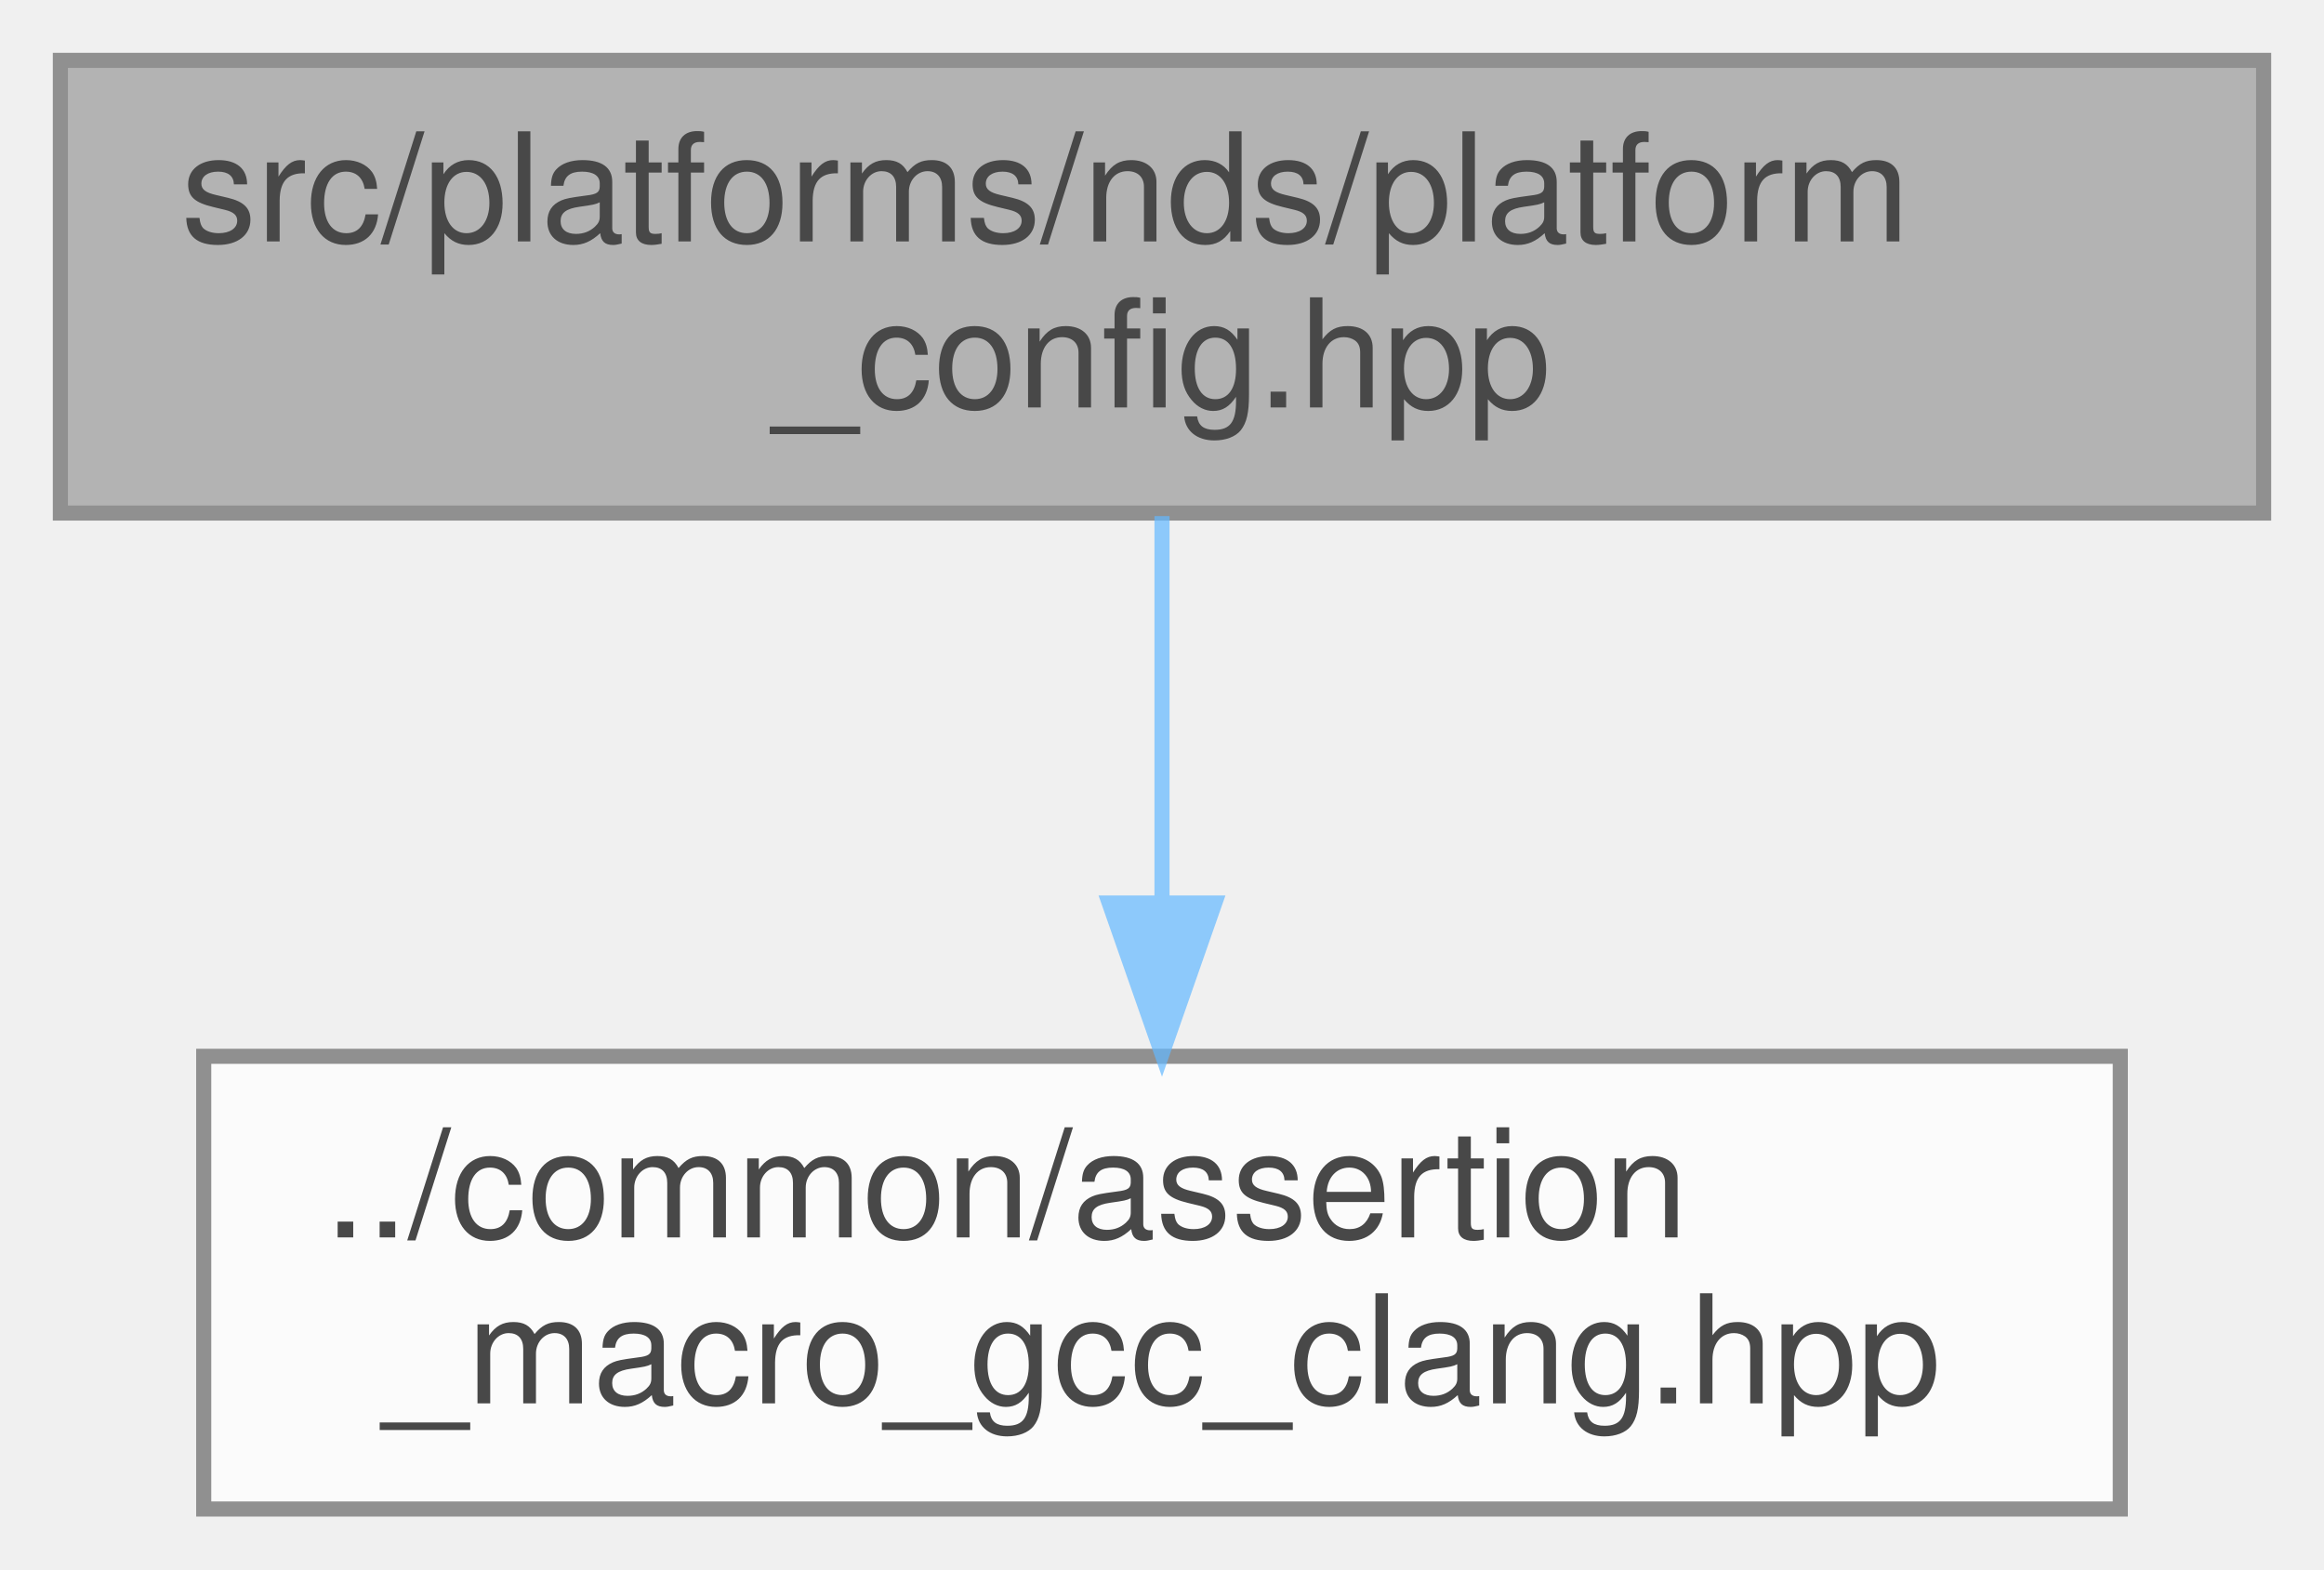
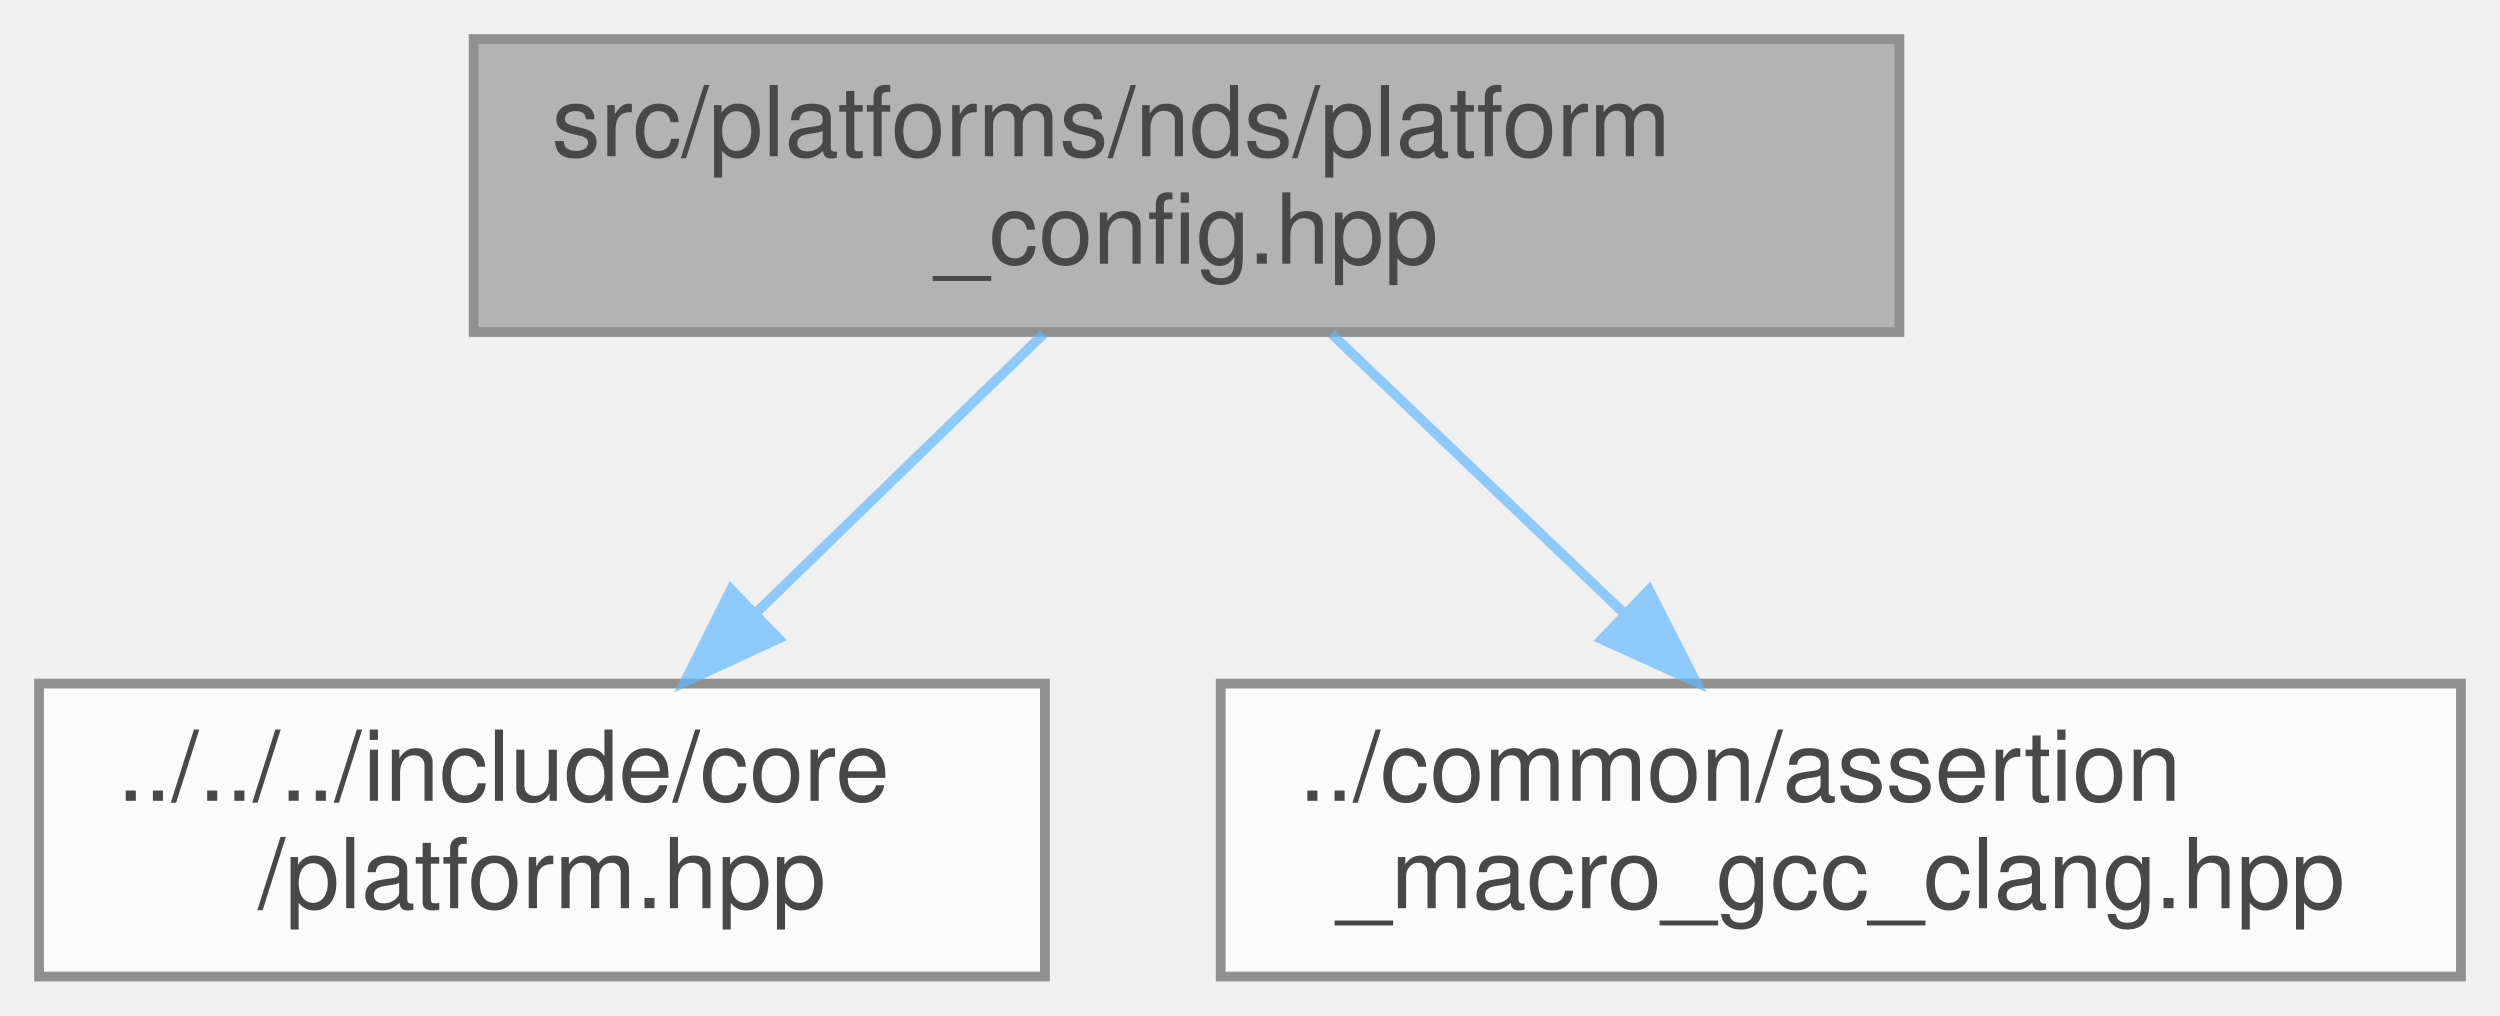
- <svg xmlns="http://www.w3.org/2000/svg" xmlns:xlink="http://www.w3.org/1999/xlink" width="154pt" height="104pt" viewBox="0.00 0.00 154.00 104.00">
+ <svg xmlns="http://www.w3.org/2000/svg" xmlns:xlink="http://www.w3.org/1999/xlink" width="256pt" height="104pt" viewBox="0.00 0.00 256.00 104.00">
  <svg id="main" version="1.1" xml:space="preserve">
    <style type="text/css">
.node, .edge {opacity: 0.7;}
.node.selected, .edge.selected {opacity: 1;}
.edge:hover path { stroke: red; }
.edge:hover polygon { stroke: red; fill: red; }
</style>
    <svg id="graph" class="graph">
      <g id="graph0" class="graph" transform="scale(1 1) rotate(0) translate(4 100)">
        <g id="Node000001" class="node">
          <g id="a_Node000001">
            <a xlink:title="additional nintendo ds platform header">
-               <polygon fill="#999999" stroke="#666666" points="146,-96 0,-96 0,-66 146,-66 146,-96" />
-               <text text-anchor="start" x="8" y="-84" font-family="Helvetica,sans-Serif" font-size="10.00">src/platforms/nds/platform</text>
-               <text text-anchor="middle" x="73" y="-73" font-family="Helvetica,sans-Serif" font-size="10.00">_config.hpp</text>
+               <polygon fill="#999999" stroke="#666666" points="190.5,-96 44.5,-96 44.5,-66 190.5,-66 190.5,-96" />
+               <text text-anchor="start" x="52.5" y="-84" font-family="Helvetica,sans-Serif" font-size="10.00">src/platforms/nds/platform</text>
+               <text text-anchor="middle" x="117.5" y="-73" font-family="Helvetica,sans-Serif" font-size="10.00">_config.hpp</text>
            </a>
          </g>
        </g>
        <g id="Node000002" class="node">
          <g id="a_Node000002">
-             <a xlink:href="../../d1/d5f/assertion__macro__gcc__clang_8hpp.html" target="_top" xlink:title="Debug and Release assertion macro implementations for GCC/Clang platforms.">
-               <polygon fill="white" stroke="#666666" points="136.5,-30 9.5,-30 9.5,0 136.5,0 136.5,-30" />
-               <text text-anchor="start" x="17.5" y="-18" font-family="Helvetica,sans-Serif" font-size="10.00">../common/assertion</text>
-               <text text-anchor="middle" x="73" y="-7" font-family="Helvetica,sans-Serif" font-size="10.00">_macro_gcc_clang.hpp</text>
+             <a xlink:href="../../d3/d60/platform_8hpp.html" target="_top" xlink:title="Platform and CPU architecture enumerations with compile-time and runtime detection utilities.">
+               <polygon fill="white" stroke="#666666" points="103,-30 0,-30 0,0 103,0 103,-30" />
+               <text text-anchor="start" x="8" y="-18" font-family="Helvetica,sans-Serif" font-size="10.00">../../../include/core</text>
+               <text text-anchor="middle" x="51.5" y="-7" font-family="Helvetica,sans-Serif" font-size="10.00">/platform.hpp</text>
            </a>
          </g>
        </g>
        <g id="edge1_Node000001_Node000002" class="edge">
          <g id="a_edge1_Node000001_Node000002">
            <a xlink:title=" ">
-               <path fill="none" stroke="#63b8ff" d="M73,-65.8C73,-58.34 73,-48.99 73,-40.41" />
-               <polygon fill="#63b8ff" stroke="#63b8ff" points="76.5,-40.16 73,-30.16 69.5,-40.16 76.5,-40.16" />
+               <path fill="none" stroke="#63b8ff" d="M102.85,-65.8C94.22,-57.43 83.14,-46.68 73.48,-37.31" />
+               <polygon fill="#63b8ff" stroke="#63b8ff" points="75.72,-34.61 66.11,-30.16 70.85,-39.64 75.72,-34.61" />
+             </a>
+           </g>
+         </g>
+         <g id="Node000003" class="node">
+           <g id="a_Node000003">
+             <a xlink:href="../../d1/d5f/assertion__macro__gcc__clang_8hpp.html" target="_top" xlink:title="Debug and Release assertion macro implementations for GCC/Clang platforms.">
+               <polygon fill="white" stroke="#666666" points="248,-30 121,-30 121,0 248,0 248,-30" />
+               <text text-anchor="start" x="129" y="-18" font-family="Helvetica,sans-Serif" font-size="10.00">../common/assertion</text>
+               <text text-anchor="middle" x="184.5" y="-7" font-family="Helvetica,sans-Serif" font-size="10.00">_macro_gcc_clang.hpp</text>
+             </a>
+           </g>
+         </g>
+         <g id="edge2_Node000001_Node000003" class="edge">
+           <g id="a_edge2_Node000001_Node000003">
+             <a xlink:title=" ">
+               <path fill="none" stroke="#63b8ff" d="M132.37,-65.8C141.13,-57.43 152.38,-46.68 162.19,-37.31" />
+               <polygon fill="#63b8ff" stroke="#63b8ff" points="164.86,-39.6 169.67,-30.16 160.02,-34.54 164.86,-39.6" />
            </a>
          </g>
        </g>
      </g>
    </svg>
  </svg>
  <style type="text/css">

[data-mouse-over-selected='false'] { opacity: 0.7; }
[data-mouse-over-selected='true']  { opacity: 1.0; }

</style>
</svg>
